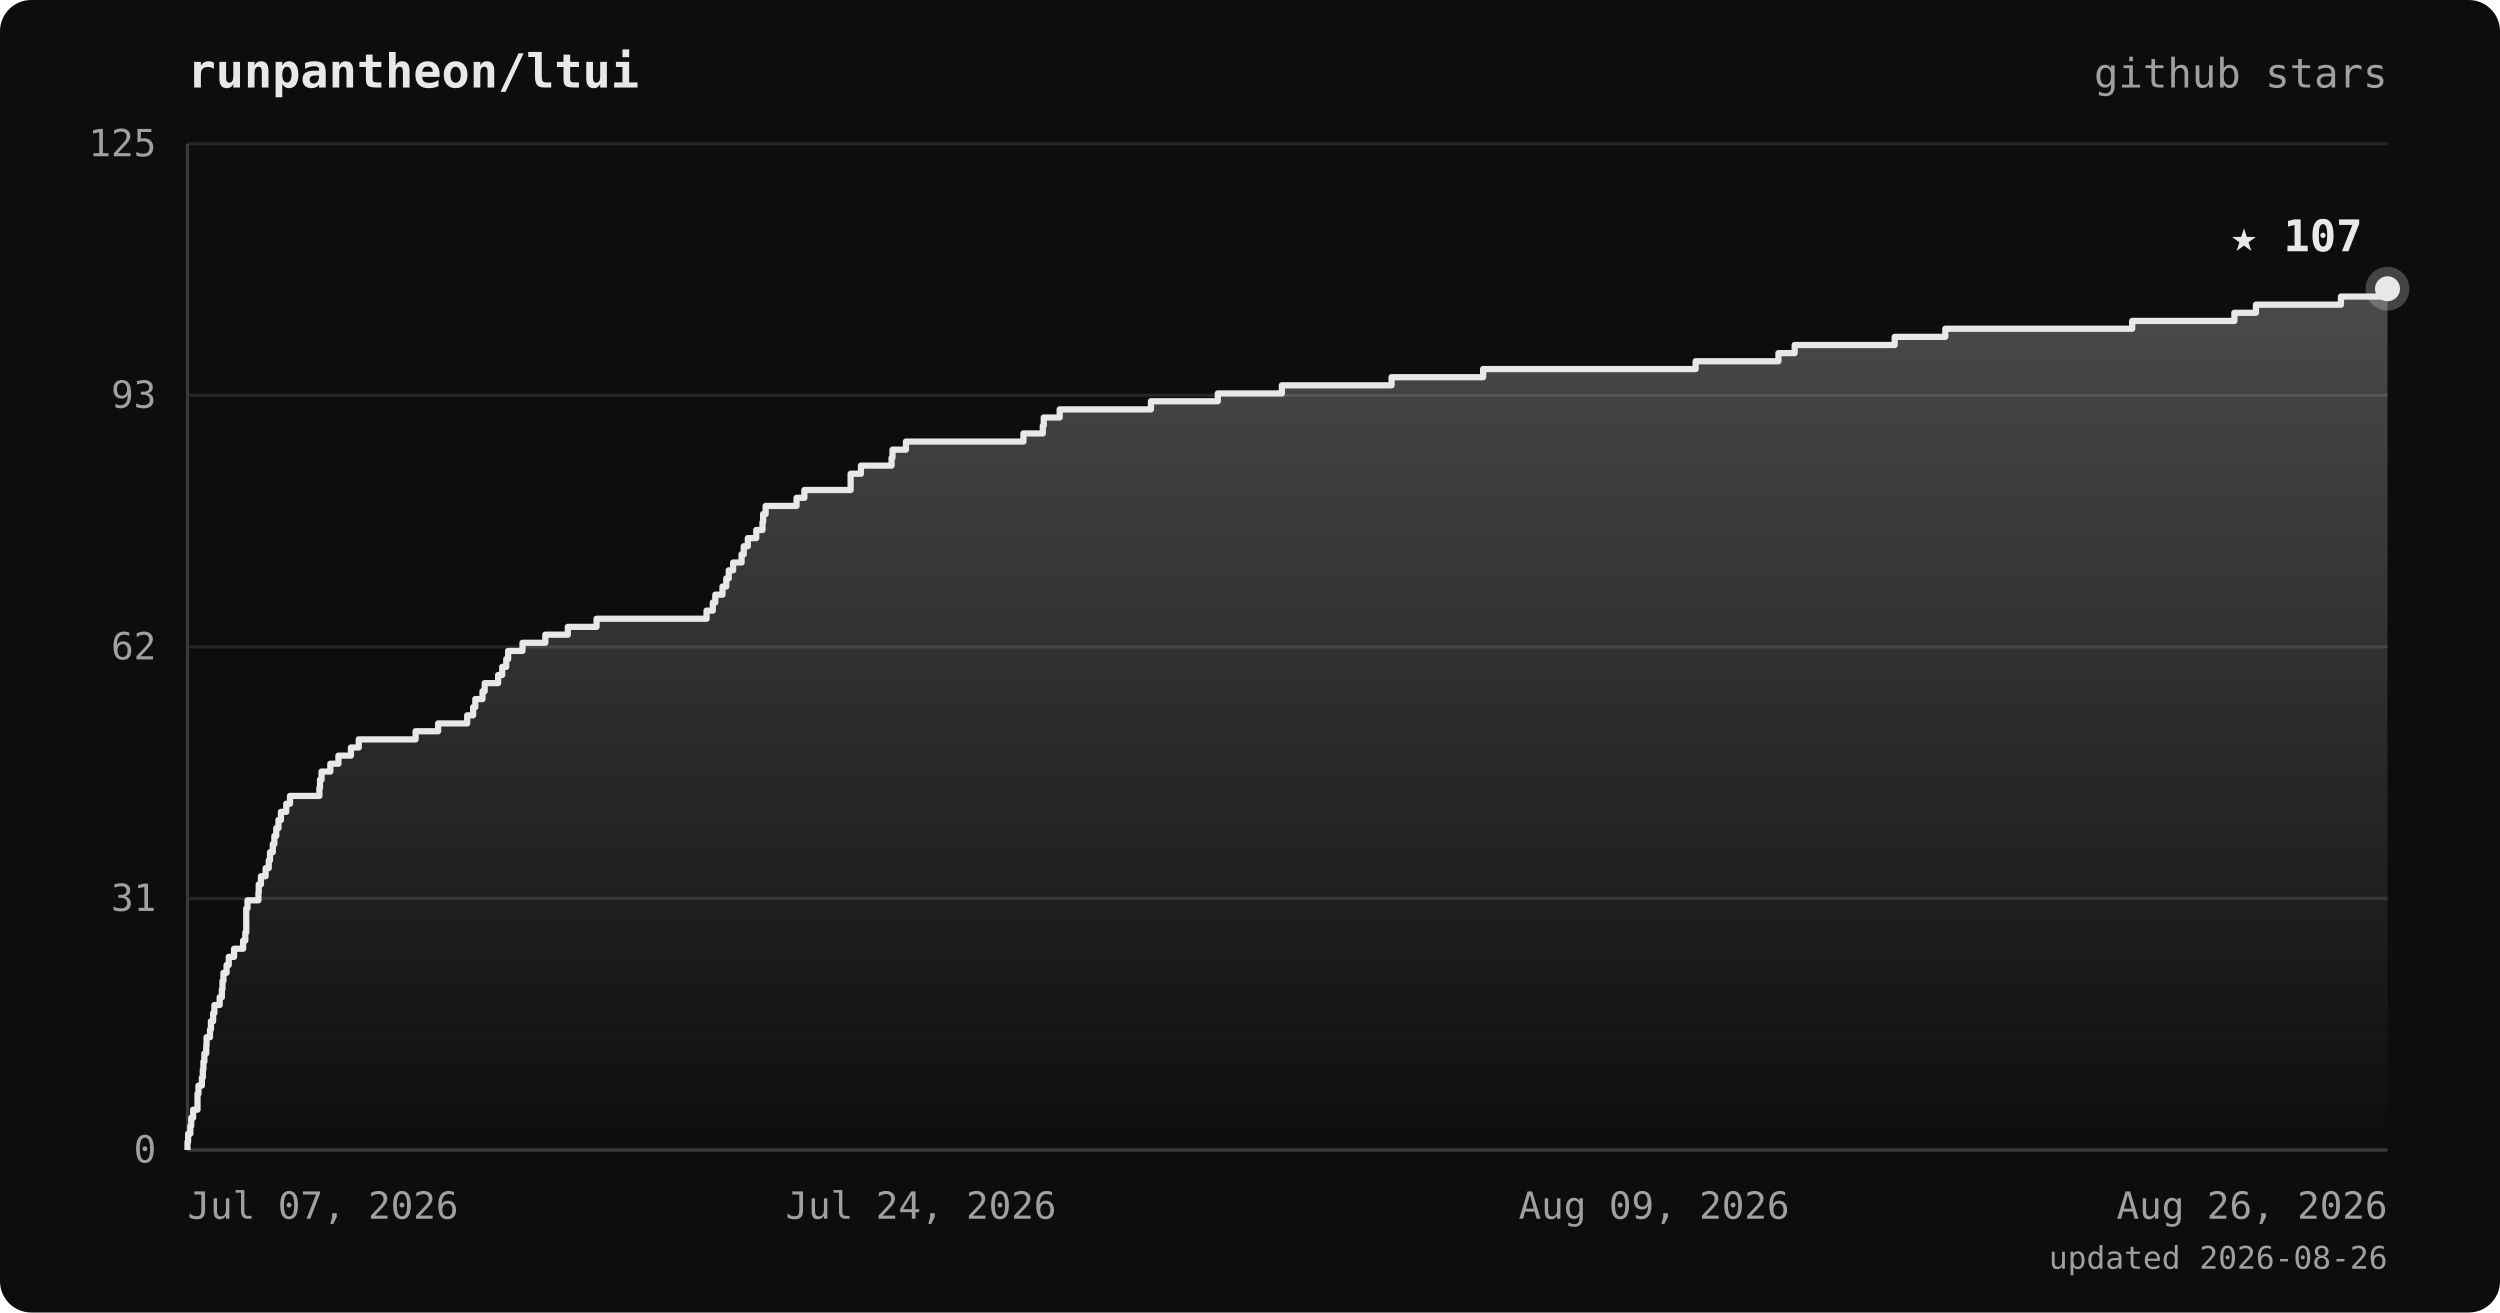
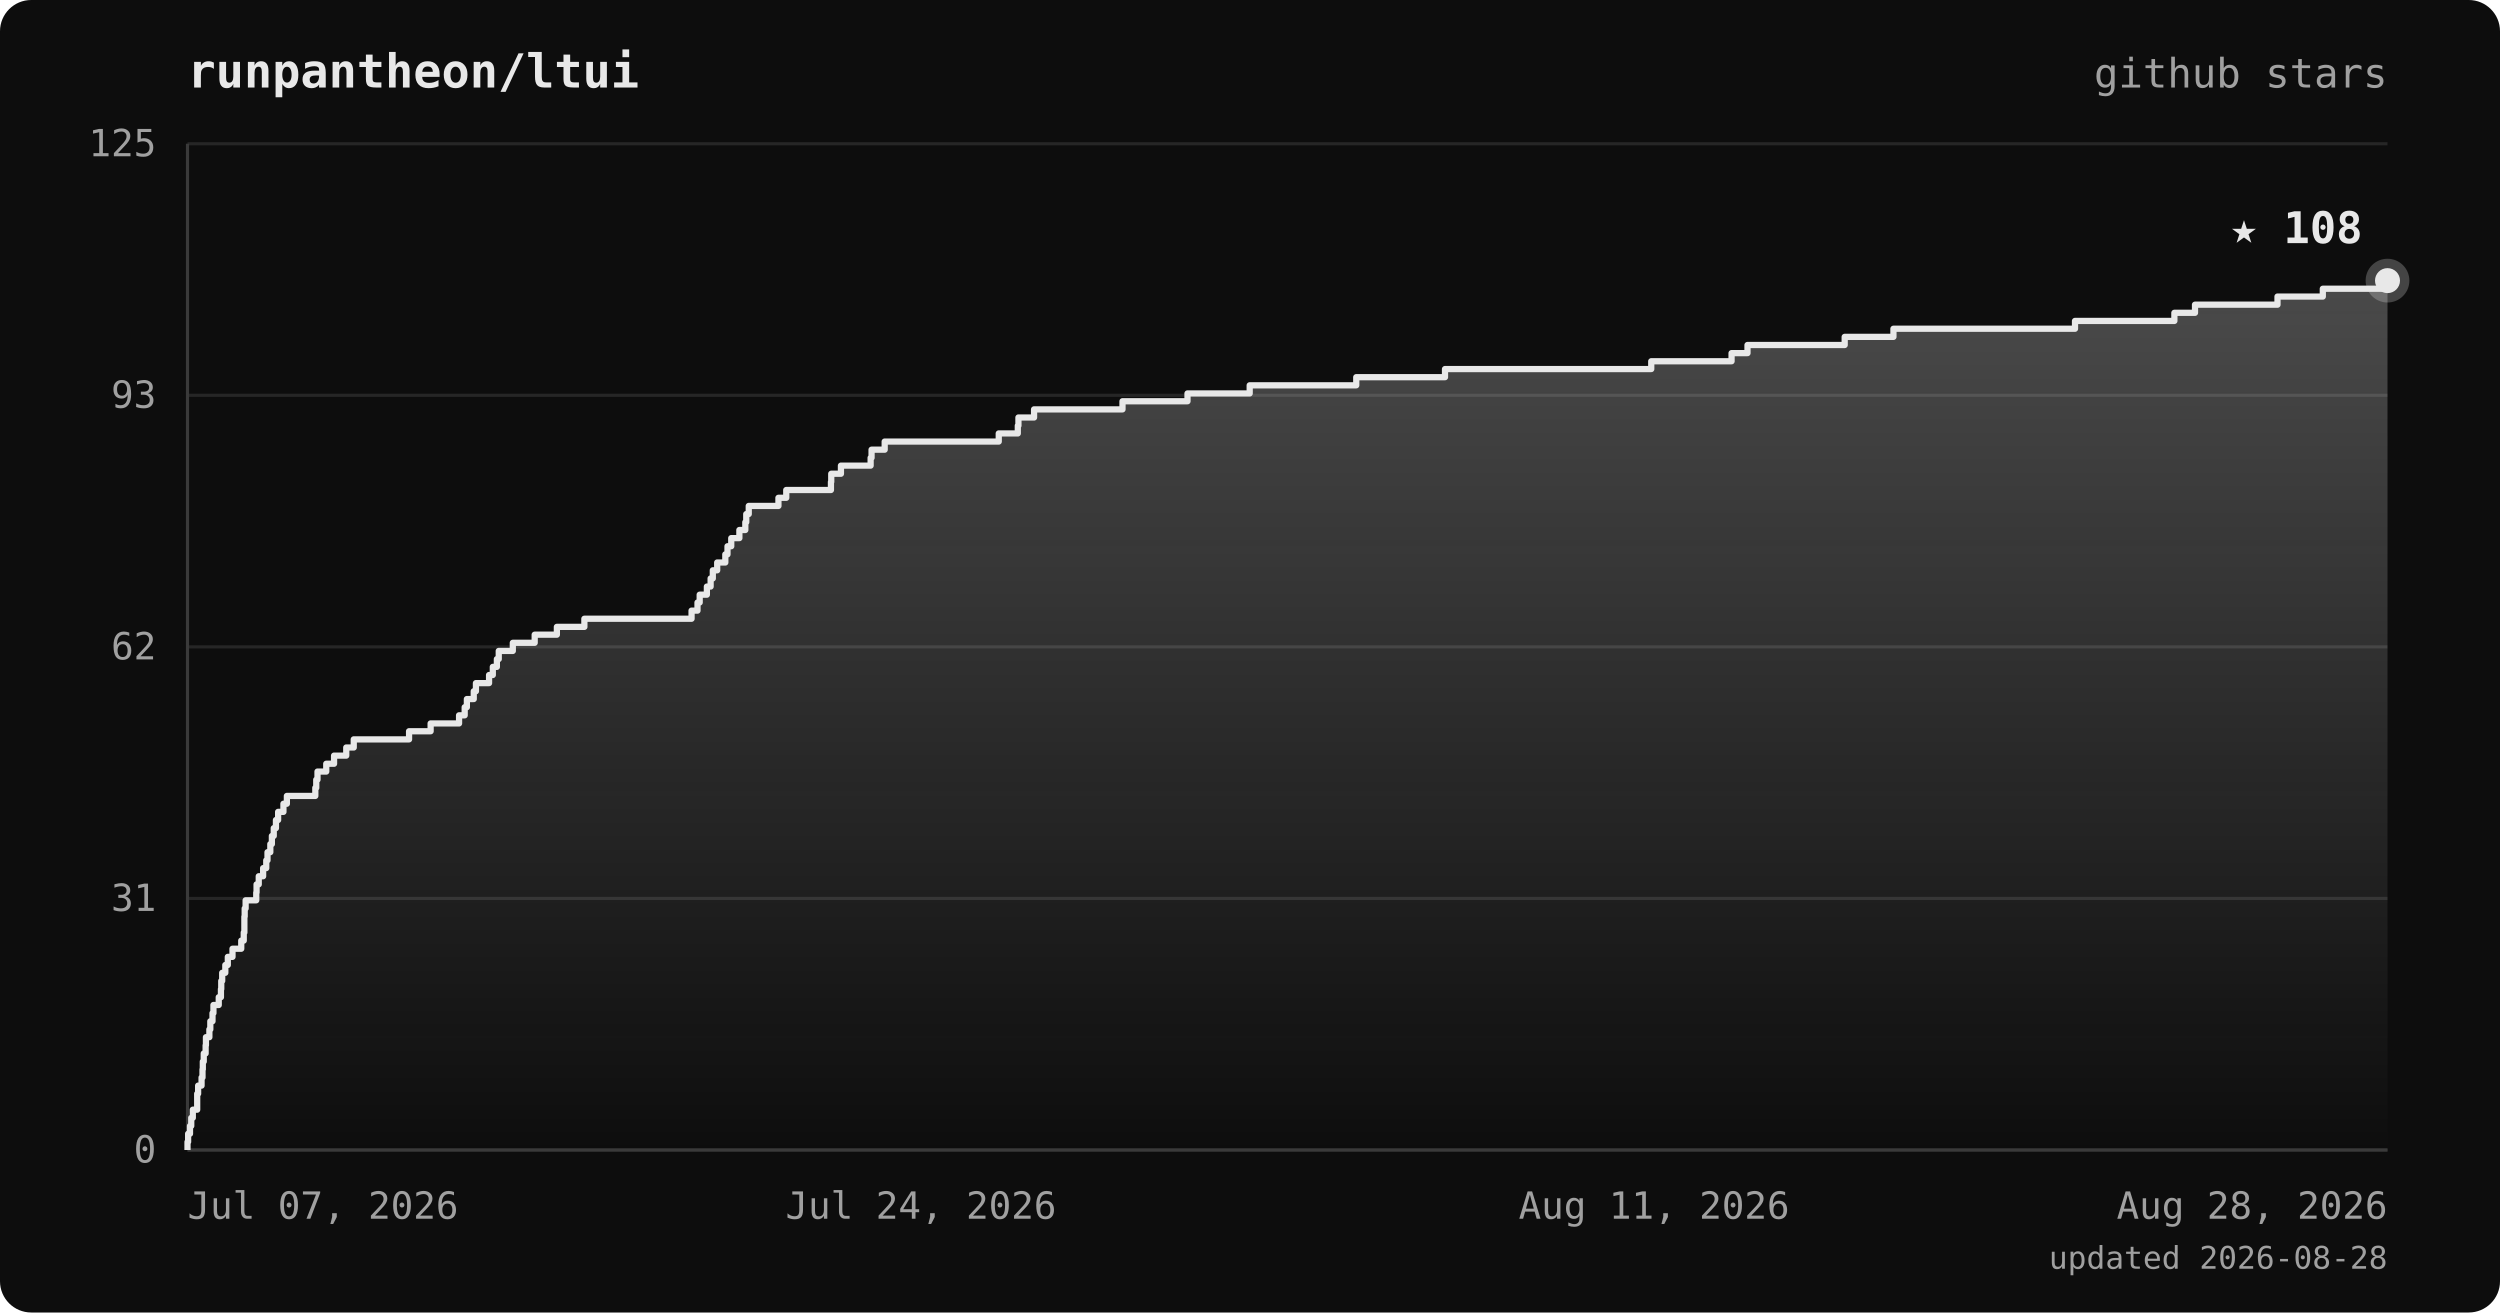
<svg xmlns="http://www.w3.org/2000/svg" viewBox="0 0 800 420" font-family="ui-monospace, 'JetBrains Mono', 'SFMono-Regular', Menlo, monospace">
  <defs>
    <linearGradient id="area" x1="0" y1="0" x2="0" y2="1">
      <stop offset="0%" stop-color="#e8e8e8" stop-opacity="0.28" />
      <stop offset="100%" stop-color="#e8e8e8" stop-opacity="0" />
    </linearGradient>
  </defs>
  <rect width="800" height="420" rx="10" fill="#0d0d0d" />
  <text x="60" y="28" fill="#e8e8e8" font-size="15" font-weight="bold">runpantheon/ltui</text>
  <text x="764" y="28" text-anchor="end" fill="#a0a0a0" font-size="13">github stars</text>
  <line x1="60" y1="368.0" x2="764" y2="368.0" stroke="#262626" stroke-width="1" />
  <line x1="60" y1="287.5" x2="764" y2="287.5" stroke="#262626" stroke-width="1" />
  <line x1="60" y1="207.0" x2="764" y2="207.0" stroke="#262626" stroke-width="1" />
  <line x1="60" y1="126.5" x2="764" y2="126.5" stroke="#262626" stroke-width="1" />
  <line x1="60" y1="46.0" x2="764" y2="46.0" stroke="#262626" stroke-width="1" />
  <line x1="60" y1="46" x2="60" y2="368" stroke="#3a3a3a" stroke-width="1" />
  <line x1="60" y1="368" x2="764" y2="368" stroke="#3a3a3a" stroke-width="1" />
-   <polygon points="60,368.0 60.0,368.0 60.0,368.0 60.0,365.4 60.2,365.4 60.2,362.8 60.9,362.8 60.9,360.3 61.2,360.3 61.2,357.7 61.8,357.7 61.8,355.1 63.2,355.1 63.2,352.5 63.2,352.5 63.2,350.0 63.5,350.0 63.5,347.4 64.6,347.4 64.6,344.8 64.9,344.8 64.9,342.2 65.1,342.2 65.1,339.7 65.4,339.7 65.4,337.1 66.0,337.1 66.0,334.5 66.1,334.5 66.1,331.9 67.2,331.9 67.2,329.4 67.5,329.4 67.5,326.8 68.2,326.8 68.2,324.2 68.6,324.2 68.6,321.6 70.3,321.6 70.3,319.1 71.0,319.1 71.0,316.5 71.2,316.5 71.2,313.9 71.5,313.9 71.5,311.3 72.5,311.3 72.5,308.8 73.2,308.8 73.2,306.2 74.9,306.2 74.9,303.6 77.8,303.6 77.8,301.0 78.5,301.0 78.5,298.4 78.8,298.4 78.8,295.9 78.8,295.9 78.8,293.3 78.8,293.3 78.8,290.7 79.2,290.7 79.2,288.1 82.7,288.1 82.7,285.6 82.8,285.6 82.8,283.0 83.5,283.0 83.5,280.4 85.0,280.4 85.0,277.8 86.0,277.8 86.0,275.3 86.4,275.3 86.4,272.7 87.3,272.7 87.3,270.1 87.8,270.1 87.8,267.5 88.4,267.5 88.4,265.0 89.1,265.0 89.1,262.4 89.9,262.4 89.9,259.8 91.6,259.8 91.6,257.2 92.8,257.2 92.8,254.7 102.2,254.7 102.2,252.1 102.4,252.1 102.4,249.5 102.9,249.5 102.9,246.9 105.7,246.9 105.7,244.4 108.3,244.4 108.3,241.8 112.3,241.8 112.3,239.2 114.8,239.2 114.8,236.6 133.0,236.6 133.0,234.0 140.2,234.0 140.2,231.5 149.5,231.5 149.5,228.9 151.4,228.9 151.4,226.3 152.1,226.3 152.1,223.7 154.4,223.7 154.4,221.2 155.1,221.2 155.1,218.6 159.4,218.6 159.4,216.0 160.7,216.0 160.7,213.4 162.0,213.4 162.0,210.9 162.6,210.9 162.6,208.3 167.2,208.3 167.2,205.7 174.5,205.7 174.5,203.1 181.7,203.1 181.7,200.6 190.9,200.6 190.9,198.0 226.1,198.0 226.1,195.4 228.1,195.4 228.1,192.8 228.9,192.8 228.9,190.3 231.2,190.3 231.2,187.7 232.4,187.7 232.4,185.1 233.2,185.1 233.2,182.5 234.6,182.5 234.6,180.0 237.3,180.0 237.3,177.4 238.0,177.4 238.0,174.8 239.3,174.8 239.3,172.2 242.0,172.2 242.0,169.6 244.0,169.6 244.0,167.1 244.2,167.1 244.2,164.5 245.0,164.5 245.0,161.9 254.9,161.9 254.9,159.3 257.4,159.3 257.4,156.8 272.2,156.8 272.2,154.2 272.2,154.2 272.2,151.6 275.5,151.6 275.5,149.0 285.3,149.0 285.3,146.5 285.6,146.5 285.6,143.9 289.9,143.9 289.9,141.3 327.5,141.3 327.5,138.7 333.7,138.7 333.7,136.2 334.0,136.2 334.0,133.6 339.1,133.6 339.1,131.0 368.3,131.0 368.3,128.4 389.7,128.4 389.7,125.9 410.2,125.9 410.2,123.3 445.3,123.3 445.3,120.7 474.6,120.7 474.6,118.1 542.6,118.1 542.6,115.6 569.1,115.6 569.1,113.0 574.3,113.0 574.3,110.4 606.3,110.4 606.3,107.8 622.5,107.8 622.5,105.2 682.3,105.2 682.3,102.7 715.0,102.7 715.0,100.1 721.9,100.1 721.9,97.5 749.1,97.5 749.1,94.9 764.0,94.9 764.0,92.4 764.0,92.4 764.0,368.0" fill="url(#area)" />
-   <polyline points="60.0,368.0 60.0,368.0 60.0,365.4 60.2,365.4 60.2,362.8 60.9,362.8 60.9,360.3 61.2,360.3 61.2,357.7 61.8,357.7 61.8,355.1 63.2,355.1 63.2,352.5 63.2,352.5 63.2,350.0 63.5,350.0 63.5,347.4 64.6,347.4 64.6,344.8 64.9,344.8 64.9,342.2 65.1,342.2 65.1,339.7 65.4,339.7 65.4,337.1 66.0,337.1 66.0,334.5 66.1,334.5 66.1,331.9 67.2,331.9 67.2,329.4 67.5,329.4 67.5,326.8 68.2,326.8 68.2,324.2 68.6,324.2 68.6,321.6 70.3,321.6 70.3,319.1 71.0,319.1 71.0,316.5 71.2,316.5 71.2,313.9 71.5,313.9 71.5,311.3 72.5,311.3 72.5,308.8 73.2,308.8 73.2,306.2 74.9,306.2 74.9,303.6 77.8,303.6 77.8,301.0 78.5,301.0 78.5,298.4 78.8,298.4 78.8,295.9 78.8,295.9 78.8,293.3 78.8,293.3 78.8,290.7 79.2,290.7 79.2,288.1 82.7,288.1 82.7,285.6 82.8,285.6 82.8,283.0 83.5,283.0 83.5,280.4 85.0,280.4 85.0,277.8 86.0,277.8 86.0,275.3 86.4,275.3 86.4,272.7 87.3,272.7 87.3,270.1 87.8,270.1 87.8,267.5 88.4,267.5 88.4,265.0 89.1,265.0 89.1,262.4 89.9,262.4 89.9,259.8 91.6,259.8 91.6,257.2 92.8,257.2 92.8,254.7 102.2,254.7 102.2,252.1 102.4,252.1 102.4,249.5 102.9,249.5 102.9,246.9 105.7,246.9 105.7,244.4 108.3,244.4 108.3,241.8 112.3,241.8 112.3,239.2 114.8,239.2 114.8,236.6 133.0,236.6 133.0,234.0 140.2,234.0 140.2,231.5 149.5,231.5 149.5,228.9 151.4,228.9 151.4,226.3 152.1,226.3 152.1,223.7 154.4,223.7 154.4,221.2 155.1,221.2 155.1,218.6 159.4,218.6 159.4,216.0 160.7,216.0 160.7,213.4 162.0,213.4 162.0,210.9 162.6,210.9 162.6,208.3 167.2,208.3 167.2,205.7 174.5,205.7 174.5,203.1 181.7,203.1 181.7,200.6 190.9,200.6 190.9,198.0 226.1,198.0 226.1,195.4 228.1,195.4 228.1,192.8 228.9,192.8 228.9,190.3 231.2,190.3 231.2,187.7 232.4,187.7 232.4,185.1 233.2,185.1 233.2,182.5 234.6,182.5 234.6,180.0 237.3,180.0 237.3,177.4 238.0,177.4 238.0,174.8 239.3,174.8 239.3,172.2 242.0,172.2 242.0,169.6 244.0,169.6 244.0,167.1 244.2,167.1 244.2,164.5 245.0,164.5 245.0,161.9 254.9,161.9 254.9,159.3 257.4,159.3 257.4,156.8 272.2,156.8 272.2,154.2 272.2,154.2 272.2,151.6 275.5,151.6 275.5,149.0 285.3,149.0 285.3,146.5 285.6,146.5 285.6,143.9 289.9,143.9 289.9,141.3 327.5,141.3 327.5,138.7 333.7,138.7 333.7,136.2 334.0,136.2 334.0,133.6 339.1,133.6 339.1,131.0 368.3,131.0 368.3,128.4 389.7,128.4 389.7,125.9 410.2,125.9 410.2,123.3 445.3,123.3 445.3,120.7 474.6,120.7 474.6,118.1 542.6,118.1 542.6,115.6 569.1,115.6 569.1,113.0 574.3,113.0 574.3,110.4 606.3,110.4 606.3,107.8 622.5,107.8 622.5,105.2 682.3,105.2 682.3,102.7 715.0,102.7 715.0,100.1 721.9,100.1 721.9,97.5 749.1,97.5 749.1,94.9 764.0,94.9 764.0,92.4 764.0,92.4" fill="none" stroke="#e8e8e8" stroke-width="2" stroke-linejoin="round" />
-   <circle cx="764.0" cy="92.4" r="7" fill="#e8e8e8" opacity="0.25" />
-   <circle cx="764.0" cy="92.4" r="4" fill="#e8e8e8" />
-   <text x="756.0" y="80.4" text-anchor="end" fill="#e8e8e8" font-size="14" font-weight="bold">★ 107</text>
+   <polygon points="60,368.0 60.0,368.0 60.0,368.0 60.0,365.4 60.2,365.4 60.2,362.8 60.8,362.8 60.8,360.3 61.2,360.3 61.2,357.7 61.7,357.7 61.7,355.1 63.1,355.1 63.1,352.5 63.1,352.5 63.1,350.0 63.4,350.0 63.4,347.4 64.5,347.4 64.5,344.8 64.8,344.8 64.8,342.2 64.9,342.2 64.9,339.7 65.2,339.7 65.2,337.1 65.8,337.1 65.8,334.5 65.9,334.5 65.9,331.9 67.0,331.9 67.0,329.4 67.3,329.4 67.3,326.8 68.0,326.8 68.0,324.2 68.3,324.2 68.3,321.6 70.0,321.6 70.0,319.1 70.7,319.1 70.7,316.5 70.8,316.5 70.8,313.9 71.1,313.9 71.1,311.3 72.1,311.3 72.1,308.8 72.9,308.8 72.9,306.2 74.4,306.2 74.4,303.6 77.2,303.6 77.2,301.0 78.0,301.0 78.0,298.4 78.2,298.4 78.2,295.9 78.2,295.9 78.2,293.3 78.3,293.3 78.3,290.7 78.6,290.7 78.6,288.1 82.0,288.1 82.0,285.6 82.1,285.6 82.1,283.0 82.8,283.0 82.8,280.4 84.2,280.4 84.2,277.8 85.2,277.8 85.2,275.3 85.6,275.3 85.6,272.7 86.5,272.7 86.5,270.1 87.0,270.1 87.0,267.5 87.6,267.5 87.6,265.0 88.3,265.0 88.3,262.4 89.0,262.4 89.0,259.8 90.7,259.8 90.7,257.2 91.8,257.2 91.8,254.7 100.9,254.7 100.9,252.1 101.2,252.1 101.2,249.5 101.6,249.5 101.6,246.9 104.4,246.9 104.4,244.4 106.9,244.4 106.9,241.8 110.8,241.8 110.8,239.2 113.2,239.2 113.2,236.6 130.9,236.6 130.9,234.0 137.8,234.0 137.8,231.5 146.9,231.5 146.9,228.9 148.7,228.9 148.7,226.3 149.4,226.3 149.4,223.7 151.6,223.7 151.6,221.2 152.3,221.2 152.3,218.6 156.5,218.6 156.5,216.0 157.7,216.0 157.7,213.4 159.0,213.4 159.0,210.9 159.6,210.9 159.6,208.3 164.1,208.3 164.1,205.7 171.1,205.7 171.1,203.1 178.2,203.1 178.2,200.6 187.0,200.6 187.0,198.0 221.3,198.0 221.3,195.4 223.2,195.4 223.2,192.8 223.9,192.8 223.9,190.3 226.2,190.3 226.2,187.7 227.4,187.7 227.4,185.1 228.1,185.1 228.1,182.5 229.5,182.5 229.5,180.0 232.1,180.0 232.1,177.4 232.8,177.4 232.8,174.8 234.0,174.8 234.0,172.2 236.6,172.2 236.6,169.6 238.5,169.6 238.5,167.1 238.8,167.1 238.8,164.5 239.6,164.5 239.6,161.9 249.1,161.9 249.1,159.3 251.6,159.3 251.6,156.8 265.9,156.8 265.9,154.2 266.0,154.2 266.0,151.6 269.1,151.6 269.1,149.0 278.6,149.0 278.6,146.5 278.9,146.5 278.9,143.9 283.1,143.9 283.1,141.3 319.6,141.3 319.6,138.7 325.7,138.7 325.7,136.2 325.9,136.2 325.9,133.6 330.9,133.6 330.9,131.0 359.2,131.0 359.2,128.4 380.0,128.4 380.0,125.9 399.9,125.9 399.9,123.3 434.0,123.3 434.0,120.7 462.4,120.7 462.4,118.1 528.4,118.1 528.4,115.6 554.1,115.6 554.1,113.0 559.2,113.0 559.2,110.4 590.3,110.4 590.3,107.8 605.9,107.8 605.9,105.2 664.0,105.2 664.0,102.7 695.8,102.7 695.8,100.1 702.4,100.1 702.4,97.5 728.8,97.5 728.8,94.9 743.3,94.9 743.3,92.4 764.0,92.4 764.0,89.8 764.0,89.8 764.0,368.0" fill="url(#area)" />
+   <polyline points="60.0,368.0 60.0,368.0 60.0,365.4 60.2,365.4 60.2,362.8 60.8,362.8 60.8,360.3 61.2,360.3 61.2,357.7 61.7,357.7 61.7,355.1 63.1,355.1 63.1,352.5 63.1,352.5 63.1,350.0 63.4,350.0 63.4,347.4 64.5,347.4 64.5,344.8 64.8,344.8 64.8,342.2 64.9,342.2 64.9,339.7 65.2,339.7 65.2,337.1 65.8,337.1 65.8,334.5 65.9,334.5 65.9,331.9 67.0,331.9 67.0,329.4 67.3,329.4 67.3,326.8 68.0,326.8 68.0,324.2 68.3,324.2 68.3,321.6 70.0,321.6 70.0,319.1 70.7,319.1 70.7,316.5 70.8,316.5 70.8,313.9 71.1,313.9 71.1,311.3 72.1,311.3 72.1,308.8 72.9,308.8 72.9,306.2 74.4,306.2 74.4,303.6 77.2,303.6 77.2,301.0 78.0,301.0 78.0,298.4 78.2,298.4 78.2,295.9 78.2,295.9 78.2,293.3 78.3,293.3 78.3,290.7 78.6,290.7 78.6,288.1 82.0,288.1 82.0,285.6 82.1,285.6 82.1,283.0 82.8,283.0 82.8,280.4 84.2,280.4 84.2,277.8 85.2,277.8 85.2,275.3 85.6,275.3 85.6,272.7 86.5,272.7 86.5,270.1 87.0,270.1 87.0,267.5 87.6,267.5 87.6,265.0 88.3,265.0 88.3,262.4 89.0,262.4 89.0,259.8 90.7,259.8 90.7,257.2 91.8,257.2 91.8,254.7 100.9,254.7 100.9,252.1 101.2,252.1 101.2,249.5 101.6,249.5 101.6,246.9 104.4,246.9 104.4,244.4 106.9,244.4 106.9,241.8 110.8,241.8 110.8,239.2 113.2,239.2 113.2,236.6 130.9,236.6 130.9,234.0 137.8,234.0 137.8,231.5 146.9,231.5 146.9,228.9 148.7,228.9 148.7,226.3 149.4,226.3 149.4,223.7 151.6,223.7 151.6,221.2 152.3,221.2 152.3,218.6 156.5,218.6 156.5,216.0 157.7,216.0 157.7,213.4 159.0,213.4 159.0,210.9 159.6,210.9 159.6,208.3 164.1,208.3 164.1,205.7 171.1,205.7 171.1,203.1 178.2,203.1 178.2,200.6 187.0,200.6 187.0,198.0 221.3,198.0 221.3,195.4 223.2,195.4 223.2,192.8 223.9,192.8 223.9,190.3 226.2,190.3 226.2,187.7 227.4,187.7 227.4,185.1 228.1,185.1 228.1,182.5 229.5,182.5 229.5,180.0 232.1,180.0 232.1,177.4 232.8,177.4 232.8,174.8 234.0,174.8 234.0,172.2 236.6,172.2 236.6,169.6 238.5,169.6 238.5,167.1 238.8,167.1 238.8,164.5 239.6,164.5 239.6,161.9 249.1,161.9 249.1,159.3 251.6,159.3 251.6,156.8 265.9,156.8 265.9,154.2 266.0,154.2 266.0,151.6 269.1,151.6 269.1,149.0 278.6,149.0 278.6,146.5 278.9,146.5 278.9,143.9 283.1,143.9 283.1,141.3 319.6,141.3 319.6,138.7 325.7,138.7 325.7,136.2 325.9,136.2 325.9,133.6 330.9,133.6 330.9,131.0 359.2,131.0 359.2,128.4 380.0,128.4 380.0,125.9 399.9,125.9 399.9,123.3 434.0,123.3 434.0,120.7 462.4,120.7 462.4,118.1 528.4,118.1 528.4,115.6 554.1,115.6 554.1,113.0 559.2,113.0 559.2,110.4 590.3,110.4 590.3,107.8 605.9,107.8 605.9,105.2 664.0,105.2 664.0,102.7 695.8,102.7 695.8,100.1 702.4,100.1 702.4,97.5 728.8,97.5 728.8,94.9 743.3,94.9 743.3,92.4 764.0,92.4 764.0,89.8 764.0,89.8" fill="none" stroke="#e8e8e8" stroke-width="2" stroke-linejoin="round" />
+   <circle cx="764.0" cy="89.8" r="7" fill="#e8e8e8" opacity="0.25" />
+   <circle cx="764.0" cy="89.8" r="4" fill="#e8e8e8" />
+   <text x="756.0" y="77.8" text-anchor="end" fill="#e8e8e8" font-size="14" font-weight="bold">★ 108</text>
  <text x="50" y="372.0" text-anchor="end" fill="#a0a0a0" font-size="12">0</text>
  <text x="50" y="291.5" text-anchor="end" fill="#a0a0a0" font-size="12">31</text>
  <text x="50" y="211.0" text-anchor="end" fill="#a0a0a0" font-size="12">62</text>
  <text x="50" y="130.5" text-anchor="end" fill="#a0a0a0" font-size="12">93</text>
  <text x="50" y="50.0" text-anchor="end" fill="#a0a0a0" font-size="12">125</text>
  <text x="60.0" y="390" text-anchor="start" fill="#a0a0a0" font-size="12">Jul 07, 2026</text>
  <text x="294.7" y="390" text-anchor="middle" fill="#a0a0a0" font-size="12">Jul 24, 2026</text>
-   <text x="529.3" y="390" text-anchor="middle" fill="#a0a0a0" font-size="12">Aug 09, 2026</text>
-   <text x="764.0" y="390" text-anchor="end" fill="#a0a0a0" font-size="12">Aug 26, 2026</text>
-   <text x="764" y="406" text-anchor="end" fill="#a0a0a0" font-size="10">updated 2026-08-26</text>
+   <text x="529.3" y="390" text-anchor="middle" fill="#a0a0a0" font-size="12">Aug 11, 2026</text>
+   <text x="764.0" y="390" text-anchor="end" fill="#a0a0a0" font-size="12">Aug 28, 2026</text>
+   <text x="764" y="406" text-anchor="end" fill="#a0a0a0" font-size="10">updated 2026-08-28</text>
</svg>
